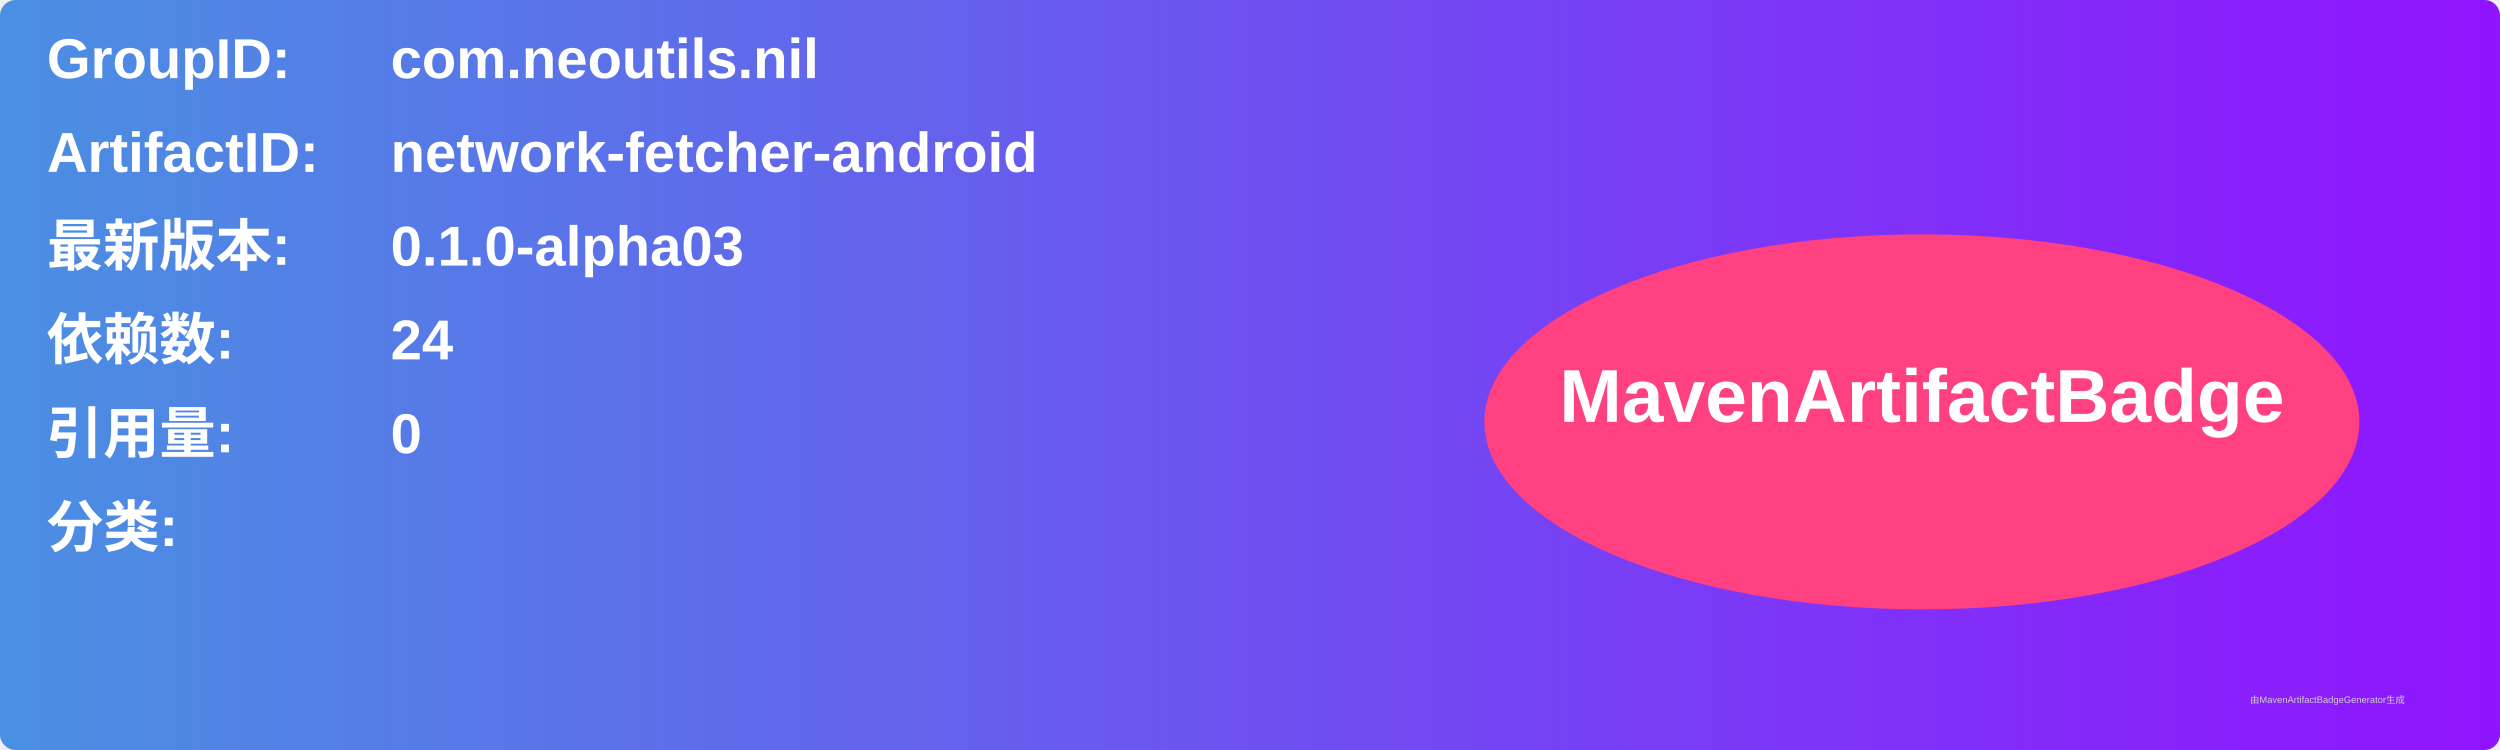
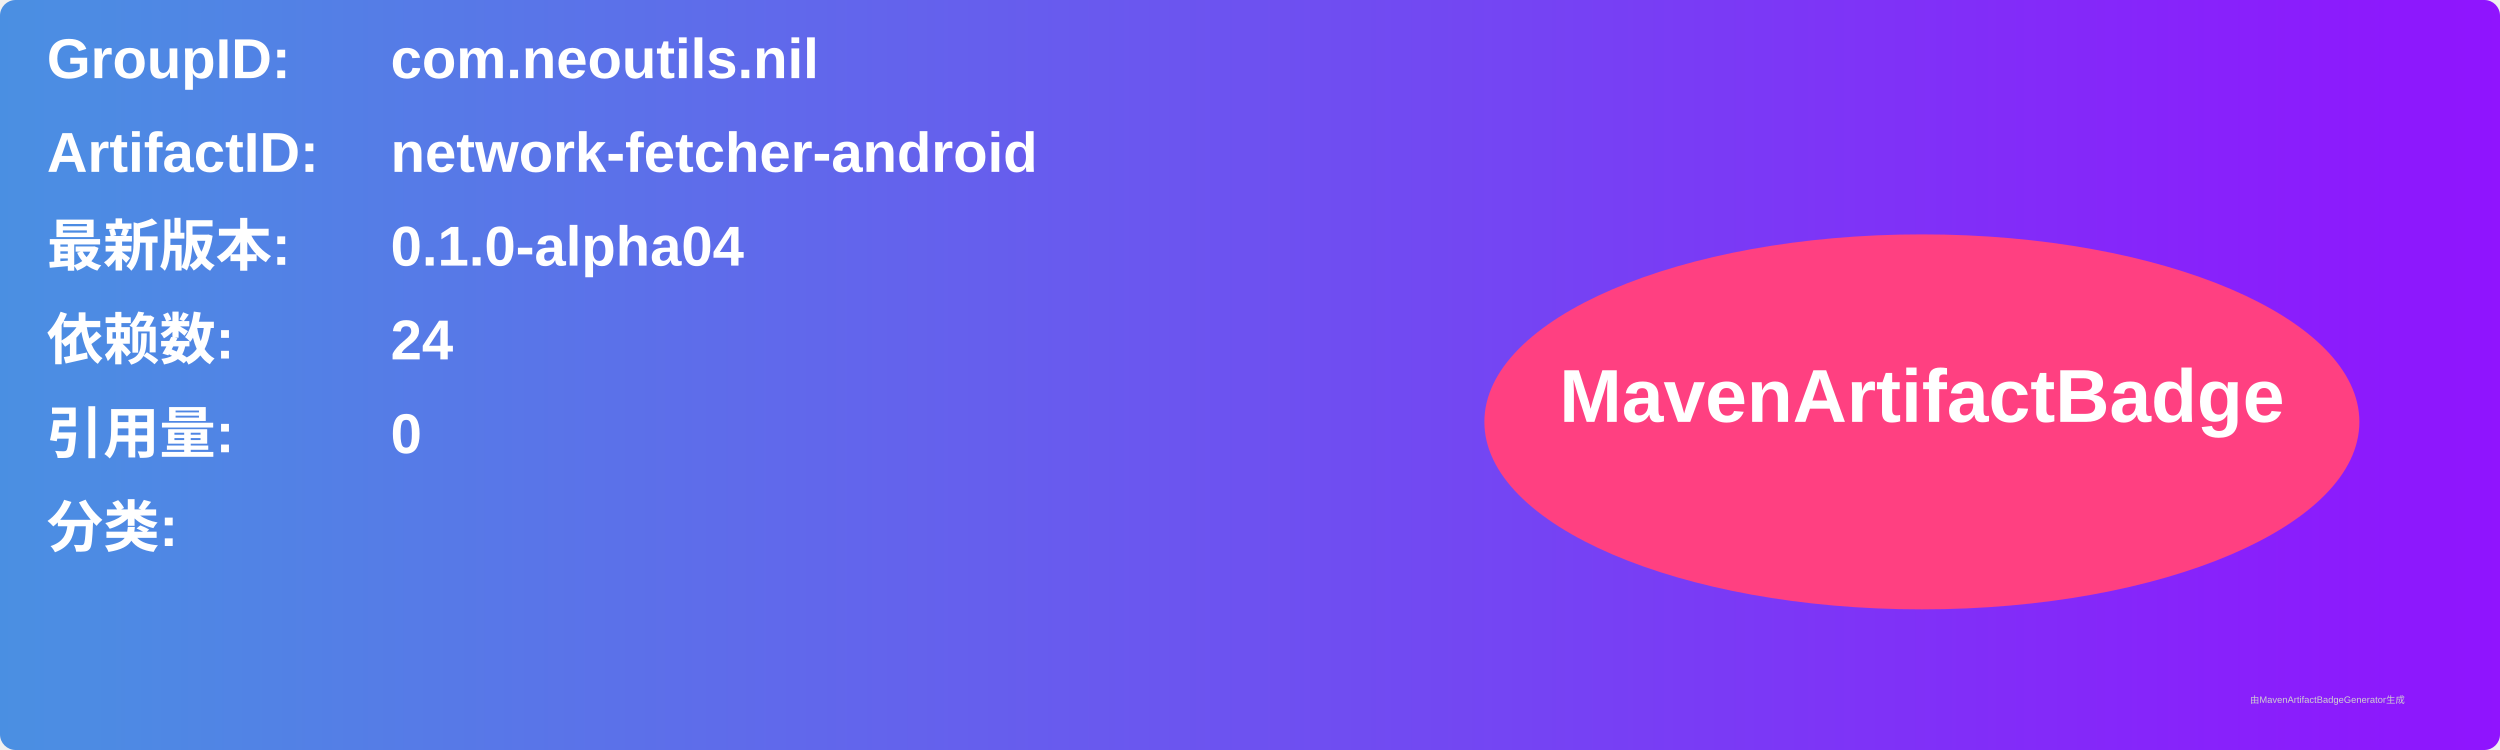
<svg xmlns="http://www.w3.org/2000/svg" width="800" height="240" viewBox="0 0 800 240">
  <linearGradient id="grad" x1="0%" y1="0%" x2="100%" y2="0%">
    <stop offset="0%" stop-color="#4a90e2" />
    <stop offset="100%" stop-color="#9013fe" />
  </linearGradient>
  <rect width="100%" height="100%" rx="5" ry="5" fill="url(#grad)" />
  <g transform="translate(15, 15)">
    <text x="0" y="10" font-family="Arial" font-size="18" fill="white" font-weight="bold" width="260">GroupID:</text>
    <text x="110" y="10" font-family="Arial" font-size="18" fill="white" font-weight="bold" width="460">com.neoutils.nil</text>
    <text x="0" y="40" font-family="Arial" font-size="18" fill="white" font-weight="bold" width="260">ArtifactID:</text>
    <text x="110" y="40" font-family="Arial" font-size="18" fill="white" font-weight="bold" width="460">network-fetcher-android</text>
    <text x="0" y="70" font-family="Arial" font-size="18" fill="white" font-weight="bold">最新版本:</text>
    <text x="110" y="70" font-family="Arial" font-size="18" fill="white" font-weight="bold">
-       <tspan font-weight="bold">0.1.0-alpha03</tspan>
+       <tspan font-weight="bold">0.1.0-alpha04</tspan>
    </text>
    <text x="0" y="100" font-family="Arial" font-size="18" fill="white" font-weight="bold">依赖数: </text>
    <text x="110" y="100" font-family="Arial" font-size="18" fill="white">
      <tspan font-weight="bold">24</tspan>
    </text>
    <text x="0" y="130" font-family="Arial" font-size="18" fill="white" font-weight="bold">引用量: </text>
    <text x="110" y="130" font-family="Arial" font-size="18" fill="white">
      <tspan font-weight="bold">0</tspan>
    </text>
    <text x="0" y="160" font-family="Arial" font-size="18" fill="white" font-weight="bold">分类:</text>
    <text x="10" y="190" font-family="Arial" font-size="10" fill="white">
      <tspan font-weight="bold" />
    </text>
    <ellipse cx="600" cy="120" rx="140" ry="60" fill="#ff4081" />
    <text x="600" y="120" text-anchor="middle" font-family="Arial" font-size="24" fill="white" font-weight="bold">MavenArtifactBadge</text>
  </g>
  <text x="720" y="225" font-family="Arial" font-size="3" fill="#d0d0d0">由MavenArtifactBadgeGenerator生成</text>
</svg>
